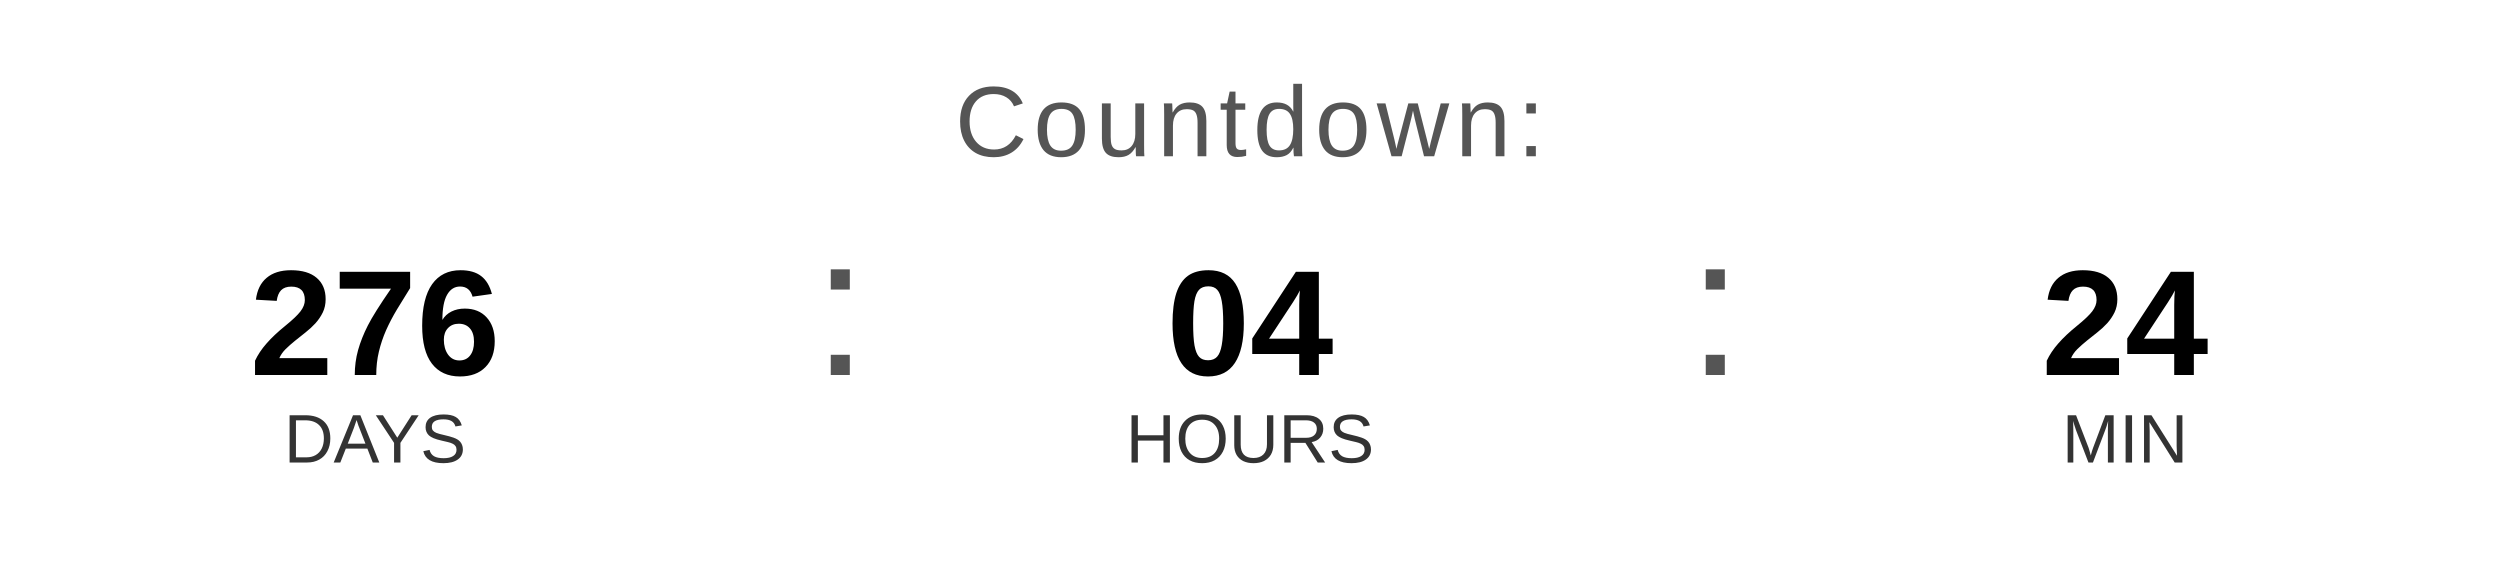
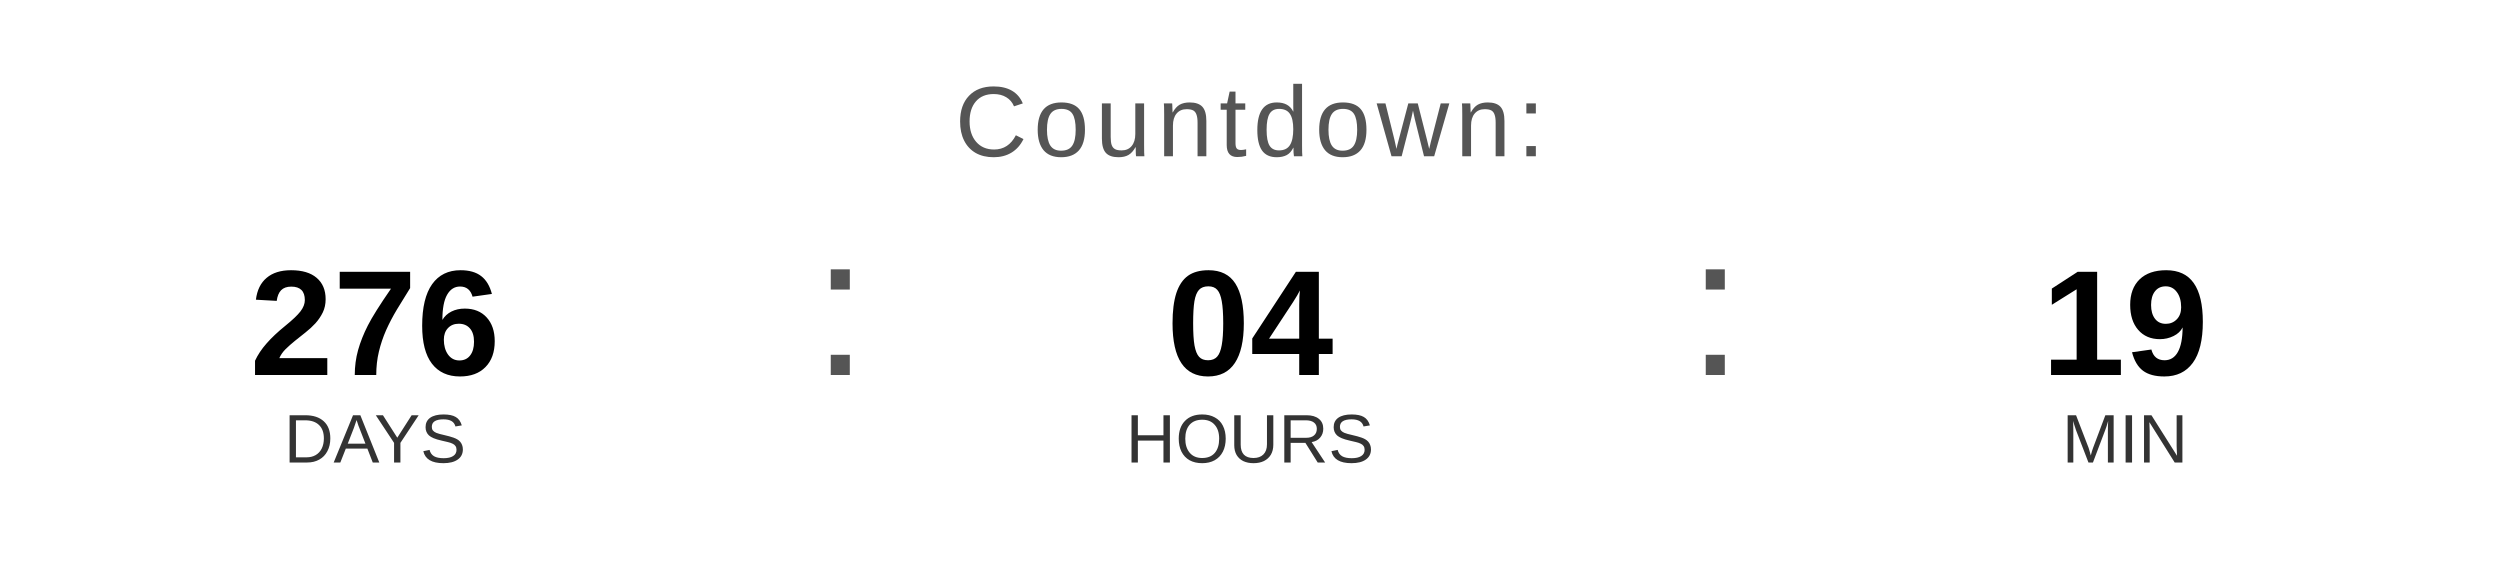
<svg xmlns="http://www.w3.org/2000/svg" width="400" height="90" viewBox="0 0 400 90">
  <text x="200" y="25" font-family="Arial, Helvetica, sans-serif" font-size="16" fill="#555555" text-anchor="middle" letter-spacing="1">
    Countdown:
  </text>
  <text x="60" y="60" font-family="Arial, Helvetica, sans-serif" font-size="24" font-weight="bold" fill="#000000" text-anchor="middle">276</text>
  <text x="60" y="74" font-family="Arial, Helvetica, sans-serif" font-size="11" fill="#333333" text-anchor="middle">DAYS</text>
  <text x="130" y="60" font-family="Arial, sans-serif" font-size="32" fill="#555555">:</text>
  <text x="200" y="60" font-family="Arial, Helvetica, sans-serif" font-size="24" font-weight="bold" fill="#000000" text-anchor="middle">04</text>
  <text x="200" y="74" font-family="Arial, Helvetica, sans-serif" font-size="11" fill="#333333" text-anchor="middle">HOURS</text>
  <text x="270" y="60" font-family="Arial, sans-serif" font-size="32" fill="#555555">:</text>
-   <text x="340" y="60" font-family="Arial, Helvetica, sans-serif" font-size="24" font-weight="bold" fill="#000000" text-anchor="middle">24</text>
+   <text x="340" y="60" font-family="Arial, Helvetica, sans-serif" font-size="24" font-weight="bold" fill="#000000" text-anchor="middle">19</text>
  <text x="340" y="74" font-family="Arial, Helvetica, sans-serif" font-size="11" fill="#333333" text-anchor="middle">MIN</text>
</svg>
